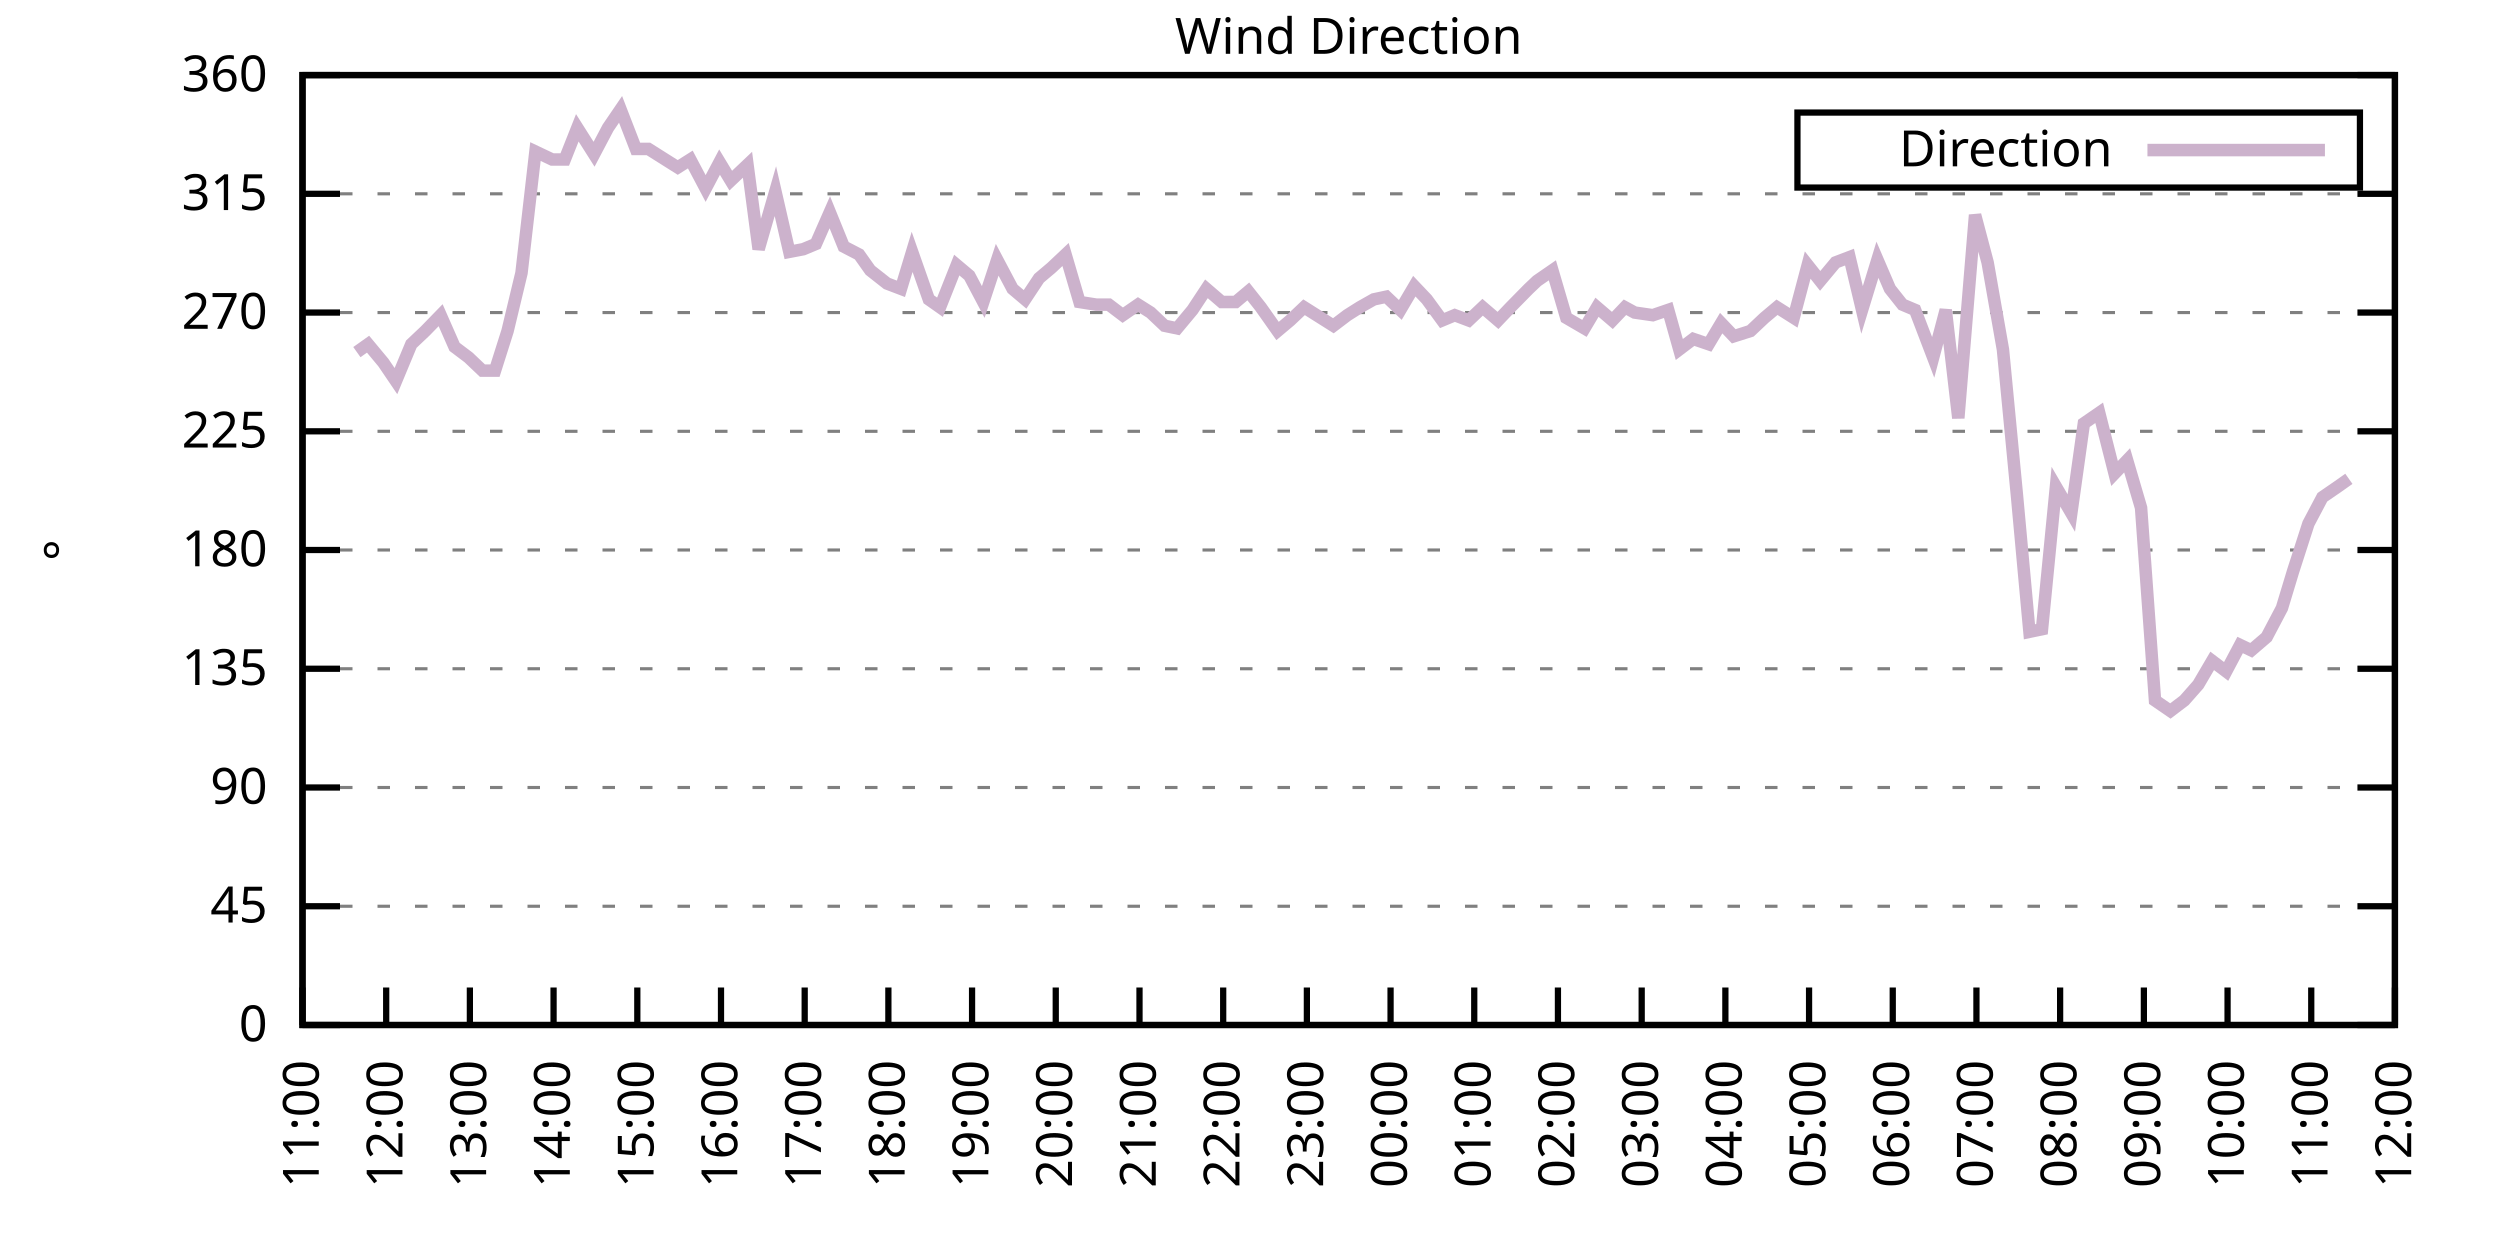
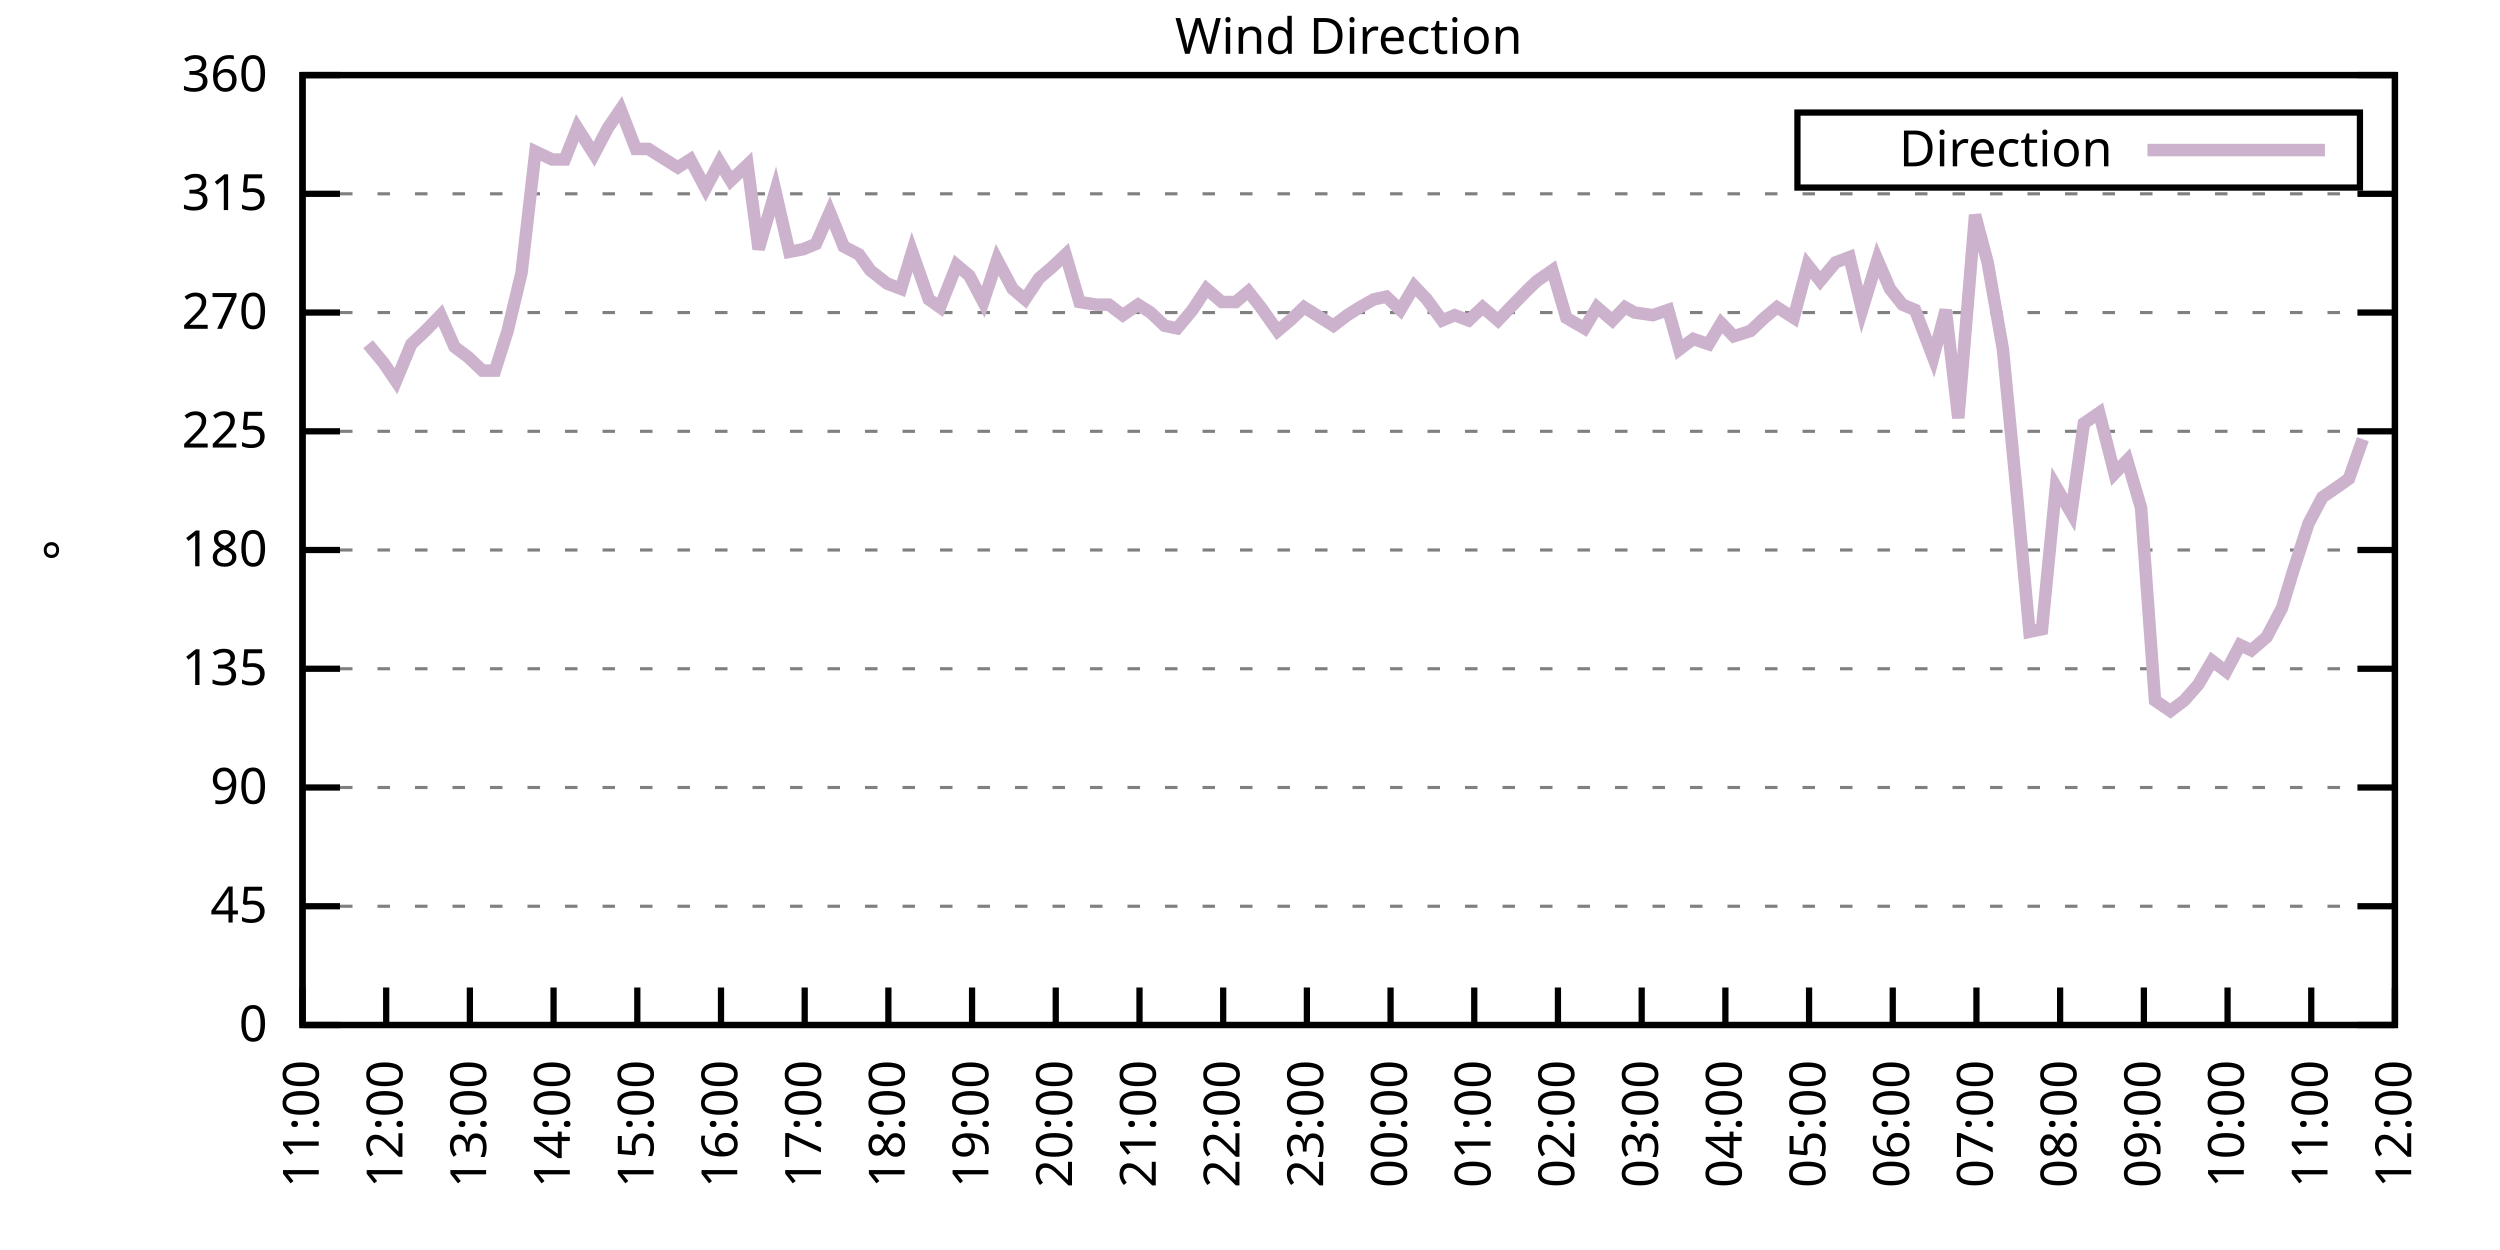
<svg xmlns="http://www.w3.org/2000/svg" xmlns:xlink="http://www.w3.org/1999/xlink" width="400" height="200" viewBox="0 0 400 200">
  <g id="gnuplot_canvas">
    <rect x="0" y="0" width="400" height="200" fill="none" />
    <defs>
      <circle id="gpDot" r="0.5" stroke-width="0.5" stroke="currentColor" />
      <path id="gpPt0" stroke-width="0.333" stroke="currentColor" d="M-1,0 h2 M0,-1 v2" />
      <path id="gpPt1" stroke-width="0.333" stroke="currentColor" d="M-1,-1 L1,1 M1,-1 L-1,1" />
      <path id="gpPt2" stroke-width="0.333" stroke="currentColor" d="M-1,0 L1,0 M0,-1 L0,1 M-1,-1 L1,1 M-1,1 L1,-1" />
      <rect id="gpPt3" stroke-width="0.333" stroke="currentColor" x="-1" y="-1" width="2" height="2" />
      <rect id="gpPt4" stroke-width="0.333" stroke="currentColor" fill="currentColor" x="-1" y="-1" width="2" height="2" />
      <circle id="gpPt5" stroke-width="0.333" stroke="currentColor" cx="0" cy="0" r="1" />
      <use xlink:href="#gpPt5" id="gpPt6" fill="currentColor" stroke="none" />
      <path id="gpPt7" stroke-width="0.333" stroke="currentColor" d="M0,-1.33 L-1.33,0.67 L1.33,0.67 z" />
      <use xlink:href="#gpPt7" id="gpPt8" fill="currentColor" stroke="none" />
      <use xlink:href="#gpPt7" id="gpPt9" stroke="currentColor" transform="rotate(180)" />
      <use xlink:href="#gpPt9" id="gpPt10" fill="currentColor" stroke="none" />
      <use xlink:href="#gpPt3" id="gpPt11" stroke="currentColor" transform="rotate(45)" />
      <use xlink:href="#gpPt11" id="gpPt12" fill="currentColor" stroke="none" />
      <path id="gpPt13" stroke-width="0.333" stroke="currentColor" d="M0,1.330 L1.265,0.411 L0.782,-1.067 L-0.782,-1.076 L-1.265,0.411 z" />
      <use xlink:href="#gpPt13" id="gpPt14" fill="currentColor" stroke="none" />
      <filter id="textbox" filterUnits="objectBoundingBox" x="0" y="0" height="1" width="1">
        <feFlood flood-color="white" flood-opacity="1" result="bgnd" />
        <feComposite in="SourceGraphic" in2="bgnd" operator="atop" />
      </filter>
      <filter id="greybox" filterUnits="objectBoundingBox" x="0" y="0" height="1" width="1">
        <feFlood flood-color="lightgrey" flood-opacity="1" result="grey" />
        <feComposite in="SourceGraphic" in2="grey" operator="atop" />
      </filter>
    </defs>
    <g fill="none" color="white" stroke="currentColor" stroke-width="1.00" stroke-linecap="butt" stroke-linejoin="miter">
</g>
    <g fill="none" color="black" stroke="currentColor" stroke-width="1.00" stroke-linecap="butt" stroke-linejoin="miter">
      <g stroke="none" shape-rendering="crispEdges">
        <polygon fill="rgb(255, 255, 255)" points="48.40,164.00 383.18,164.00 383.18,12.02 48.40,12.02 " />
      </g>
    </g>
    <g fill="none" color="black" stroke="currentColor" stroke-width="1.00" stroke-linecap="butt" stroke-linejoin="miter">
</g>
    <g fill="none" color="black" stroke="black" stroke-width="0.50" stroke-linecap="butt" stroke-linejoin="miter">
</g>
    <g fill="none" color="gray" stroke="currentColor" stroke-width="0.50" stroke-linecap="butt" stroke-linejoin="miter">
      <path stroke="gray" stroke-dasharray="2,4" class="gridline" d="M48.40,164.00 L383.19,164.00  " />
    </g>
    <g fill="none" color="gray" stroke="gray" stroke-width="1.00" stroke-linecap="butt" stroke-linejoin="miter">
</g>
    <g fill="none" color="black" stroke="currentColor" stroke-width="1.00" stroke-linecap="butt" stroke-linejoin="miter">
      <path stroke="black" d="M48.40,164.00 L54.40,164.00 M383.19,164.00 L377.19,164.00  " />
      <g transform="translate(42.80,166.60)" stroke="none" fill="black" font-family="Sans" font-size="8.00" text-anchor="end">
        <text>
          <tspan font-family="Sans"> 0</tspan>
        </text>
      </g>
    </g>
    <g fill="none" color="black" stroke="currentColor" stroke-width="1.00" stroke-linecap="butt" stroke-linejoin="miter">
</g>
    <g fill="none" color="black" stroke="black" stroke-width="0.50" stroke-linecap="butt" stroke-linejoin="miter">
</g>
    <g fill="none" color="gray" stroke="currentColor" stroke-width="0.50" stroke-linecap="butt" stroke-linejoin="miter">
      <path stroke="gray" stroke-dasharray="2,4" class="gridline" d="M48.40,145.00 L383.19,145.00  " />
    </g>
    <g fill="none" color="gray" stroke="gray" stroke-width="1.00" stroke-linecap="butt" stroke-linejoin="miter">
</g>
    <g fill="none" color="black" stroke="currentColor" stroke-width="1.00" stroke-linecap="butt" stroke-linejoin="miter">
      <path stroke="black" d="M48.40,145.00 L54.40,145.00 M383.19,145.00 L377.19,145.00  " />
      <g transform="translate(42.80,147.60)" stroke="none" fill="black" font-family="Sans" font-size="8.00" text-anchor="end">
        <text>
          <tspan font-family="Sans"> 45</tspan>
        </text>
      </g>
    </g>
    <g fill="none" color="black" stroke="currentColor" stroke-width="1.00" stroke-linecap="butt" stroke-linejoin="miter">
</g>
    <g fill="none" color="black" stroke="black" stroke-width="0.50" stroke-linecap="butt" stroke-linejoin="miter">
</g>
    <g fill="none" color="gray" stroke="currentColor" stroke-width="0.50" stroke-linecap="butt" stroke-linejoin="miter">
      <path stroke="gray" stroke-dasharray="2,4" class="gridline" d="M48.40,126.00 L383.19,126.00  " />
    </g>
    <g fill="none" color="gray" stroke="gray" stroke-width="1.00" stroke-linecap="butt" stroke-linejoin="miter">
</g>
    <g fill="none" color="black" stroke="currentColor" stroke-width="1.00" stroke-linecap="butt" stroke-linejoin="miter">
      <path stroke="black" d="M48.40,126.00 L54.40,126.00 M383.19,126.00 L377.19,126.00  " />
      <g transform="translate(42.80,128.60)" stroke="none" fill="black" font-family="Sans" font-size="8.00" text-anchor="end">
        <text>
          <tspan font-family="Sans"> 90</tspan>
        </text>
      </g>
    </g>
    <g fill="none" color="black" stroke="currentColor" stroke-width="1.00" stroke-linecap="butt" stroke-linejoin="miter">
</g>
    <g fill="none" color="black" stroke="black" stroke-width="0.50" stroke-linecap="butt" stroke-linejoin="miter">
</g>
    <g fill="none" color="gray" stroke="currentColor" stroke-width="0.50" stroke-linecap="butt" stroke-linejoin="miter">
      <path stroke="gray" stroke-dasharray="2,4" class="gridline" d="M48.40,107.00 L383.19,107.00  " />
    </g>
    <g fill="none" color="gray" stroke="gray" stroke-width="1.00" stroke-linecap="butt" stroke-linejoin="miter">
</g>
    <g fill="none" color="black" stroke="currentColor" stroke-width="1.00" stroke-linecap="butt" stroke-linejoin="miter">
      <path stroke="black" d="M48.40,107.00 L54.40,107.00 M383.19,107.00 L377.19,107.00  " />
      <g transform="translate(42.80,109.60)" stroke="none" fill="black" font-family="Sans" font-size="8.00" text-anchor="end">
        <text>
          <tspan font-family="Sans"> 135</tspan>
        </text>
      </g>
    </g>
    <g fill="none" color="black" stroke="currentColor" stroke-width="1.00" stroke-linecap="butt" stroke-linejoin="miter">
</g>
    <g fill="none" color="black" stroke="black" stroke-width="0.50" stroke-linecap="butt" stroke-linejoin="miter">
</g>
    <g fill="none" color="gray" stroke="currentColor" stroke-width="0.50" stroke-linecap="butt" stroke-linejoin="miter">
      <path stroke="gray" stroke-dasharray="2,4" class="gridline" d="M48.40,88.00 L383.19,88.00  " />
    </g>
    <g fill="none" color="gray" stroke="gray" stroke-width="1.00" stroke-linecap="butt" stroke-linejoin="miter">
</g>
    <g fill="none" color="black" stroke="currentColor" stroke-width="1.00" stroke-linecap="butt" stroke-linejoin="miter">
      <path stroke="black" d="M48.40,88.00 L54.40,88.00 M383.19,88.00 L377.19,88.00  " />
      <g transform="translate(42.80,90.60)" stroke="none" fill="black" font-family="Sans" font-size="8.00" text-anchor="end">
        <text>
          <tspan font-family="Sans"> 180</tspan>
        </text>
      </g>
    </g>
    <g fill="none" color="black" stroke="currentColor" stroke-width="1.00" stroke-linecap="butt" stroke-linejoin="miter">
</g>
    <g fill="none" color="black" stroke="black" stroke-width="0.50" stroke-linecap="butt" stroke-linejoin="miter">
</g>
    <g fill="none" color="gray" stroke="currentColor" stroke-width="0.50" stroke-linecap="butt" stroke-linejoin="miter">
      <path stroke="gray" stroke-dasharray="2,4" class="gridline" d="M48.40,69.01 L383.19,69.01  " />
    </g>
    <g fill="none" color="gray" stroke="gray" stroke-width="1.00" stroke-linecap="butt" stroke-linejoin="miter">
</g>
    <g fill="none" color="black" stroke="currentColor" stroke-width="1.00" stroke-linecap="butt" stroke-linejoin="miter">
      <path stroke="black" d="M48.40,69.01 L54.40,69.01 M383.19,69.01 L377.19,69.01  " />
      <g transform="translate(42.80,71.61)" stroke="none" fill="black" font-family="Sans" font-size="8.00" text-anchor="end">
        <text>
          <tspan font-family="Sans"> 225</tspan>
        </text>
      </g>
    </g>
    <g fill="none" color="black" stroke="currentColor" stroke-width="1.00" stroke-linecap="butt" stroke-linejoin="miter">
</g>
    <g fill="none" color="black" stroke="black" stroke-width="0.50" stroke-linecap="butt" stroke-linejoin="miter">
</g>
    <g fill="none" color="gray" stroke="currentColor" stroke-width="0.50" stroke-linecap="butt" stroke-linejoin="miter">
      <path stroke="gray" stroke-dasharray="2,4" class="gridline" d="M48.40,50.01 L383.19,50.01  " />
    </g>
    <g fill="none" color="gray" stroke="gray" stroke-width="1.00" stroke-linecap="butt" stroke-linejoin="miter">
</g>
    <g fill="none" color="black" stroke="currentColor" stroke-width="1.00" stroke-linecap="butt" stroke-linejoin="miter">
      <path stroke="black" d="M48.40,50.01 L54.40,50.01 M383.19,50.01 L377.19,50.01  " />
      <g transform="translate(42.80,52.61)" stroke="none" fill="black" font-family="Sans" font-size="8.00" text-anchor="end">
        <text>
          <tspan font-family="Sans"> 270</tspan>
        </text>
      </g>
    </g>
    <g fill="none" color="black" stroke="currentColor" stroke-width="1.00" stroke-linecap="butt" stroke-linejoin="miter">
</g>
    <g fill="none" color="black" stroke="black" stroke-width="0.50" stroke-linecap="butt" stroke-linejoin="miter">
</g>
    <g fill="none" color="gray" stroke="currentColor" stroke-width="0.50" stroke-linecap="butt" stroke-linejoin="miter">
      <path stroke="gray" stroke-dasharray="2,4" class="gridline" d="M48.40,31.01 L383.19,31.01  " />
    </g>
    <g fill="none" color="gray" stroke="gray" stroke-width="1.00" stroke-linecap="butt" stroke-linejoin="miter">
</g>
    <g fill="none" color="black" stroke="currentColor" stroke-width="1.00" stroke-linecap="butt" stroke-linejoin="miter">
      <path stroke="black" d="M48.40,31.01 L54.40,31.01 M383.19,31.01 L377.19,31.01  " />
      <g transform="translate(42.80,33.61)" stroke="none" fill="black" font-family="Sans" font-size="8.00" text-anchor="end">
        <text>
          <tspan font-family="Sans"> 315</tspan>
        </text>
      </g>
    </g>
    <g fill="none" color="black" stroke="currentColor" stroke-width="1.00" stroke-linecap="butt" stroke-linejoin="miter">
</g>
    <g fill="none" color="black" stroke="black" stroke-width="0.50" stroke-linecap="butt" stroke-linejoin="miter">
</g>
    <g fill="none" color="gray" stroke="currentColor" stroke-width="0.50" stroke-linecap="butt" stroke-linejoin="miter">
      <path stroke="gray" stroke-dasharray="2,4" class="gridline" d="M48.40,12.01 L383.19,12.01  " />
    </g>
    <g fill="none" color="gray" stroke="gray" stroke-width="1.00" stroke-linecap="butt" stroke-linejoin="miter">
</g>
    <g fill="none" color="black" stroke="currentColor" stroke-width="1.00" stroke-linecap="butt" stroke-linejoin="miter">
      <path stroke="black" d="M48.40,12.01 L54.40,12.01 M383.19,12.01 L377.19,12.01  " />
      <g transform="translate(42.80,14.61)" stroke="none" fill="black" font-family="Sans" font-size="8.00" text-anchor="end">
        <text>
          <tspan font-family="Sans"> 360</tspan>
        </text>
      </g>
    </g>
    <g fill="none" color="black" stroke="currentColor" stroke-width="1.00" stroke-linecap="butt" stroke-linejoin="miter">
      <path stroke="black" d="M48.40,164.00 L48.40,158.00  " />
      <g transform="translate(51.00,169.60) rotate(270.00)" stroke="none" fill="black" font-family="Sans" font-size="8.00" text-anchor="end">
        <text>
          <tspan font-family="Sans">11:00</tspan>
        </text>
      </g>
    </g>
    <g fill="none" color="black" stroke="currentColor" stroke-width="1.00" stroke-linecap="butt" stroke-linejoin="miter">
      <path stroke="black" d="M61.79,164.00 L61.79,158.00  " />
      <g transform="translate(64.39,169.60) rotate(270.00)" stroke="none" fill="black" font-family="Sans" font-size="8.00" text-anchor="end">
        <text>
          <tspan font-family="Sans">12:00</tspan>
        </text>
      </g>
    </g>
    <g fill="none" color="black" stroke="currentColor" stroke-width="1.00" stroke-linecap="butt" stroke-linejoin="miter">
      <path stroke="black" d="M75.18,164.00 L75.18,158.00  " />
      <g transform="translate(77.78,169.60) rotate(270.00)" stroke="none" fill="black" font-family="Sans" font-size="8.00" text-anchor="end">
        <text>
          <tspan font-family="Sans">13:00</tspan>
        </text>
      </g>
    </g>
    <g fill="none" color="black" stroke="currentColor" stroke-width="1.00" stroke-linecap="butt" stroke-linejoin="miter">
      <path stroke="black" d="M88.57,164.00 L88.57,158.00  " />
      <g transform="translate(91.17,169.60) rotate(270.00)" stroke="none" fill="black" font-family="Sans" font-size="8.00" text-anchor="end">
        <text>
          <tspan font-family="Sans">14:00</tspan>
        </text>
      </g>
    </g>
    <g fill="none" color="black" stroke="currentColor" stroke-width="1.00" stroke-linecap="butt" stroke-linejoin="miter">
      <path stroke="black" d="M101.97,164.00 L101.97,158.00  " />
      <g transform="translate(104.57,169.60) rotate(270.00)" stroke="none" fill="black" font-family="Sans" font-size="8.00" text-anchor="end">
        <text>
          <tspan font-family="Sans">15:00</tspan>
        </text>
      </g>
    </g>
    <g fill="none" color="black" stroke="currentColor" stroke-width="1.00" stroke-linecap="butt" stroke-linejoin="miter">
      <path stroke="black" d="M115.36,164.00 L115.36,158.00  " />
      <g transform="translate(117.96,169.60) rotate(270.00)" stroke="none" fill="black" font-family="Sans" font-size="8.00" text-anchor="end">
        <text>
          <tspan font-family="Sans">16:00</tspan>
        </text>
      </g>
    </g>
    <g fill="none" color="black" stroke="currentColor" stroke-width="1.00" stroke-linecap="butt" stroke-linejoin="miter">
      <path stroke="black" d="M128.75,164.00 L128.75,158.00  " />
      <g transform="translate(131.35,169.60) rotate(270.00)" stroke="none" fill="black" font-family="Sans" font-size="8.00" text-anchor="end">
        <text>
          <tspan font-family="Sans">17:00</tspan>
        </text>
      </g>
    </g>
    <g fill="none" color="black" stroke="currentColor" stroke-width="1.00" stroke-linecap="butt" stroke-linejoin="miter">
      <path stroke="black" d="M142.14,164.00 L142.14,158.00  " />
      <g transform="translate(144.74,169.60) rotate(270.00)" stroke="none" fill="black" font-family="Sans" font-size="8.00" text-anchor="end">
        <text>
          <tspan font-family="Sans">18:00</tspan>
        </text>
      </g>
    </g>
    <g fill="none" color="black" stroke="currentColor" stroke-width="1.00" stroke-linecap="butt" stroke-linejoin="miter">
      <path stroke="black" d="M155.53,164.00 L155.53,158.00  " />
      <g transform="translate(158.13,169.60) rotate(270.00)" stroke="none" fill="black" font-family="Sans" font-size="8.00" text-anchor="end">
        <text>
          <tspan font-family="Sans">19:00</tspan>
        </text>
      </g>
    </g>
    <g fill="none" color="black" stroke="currentColor" stroke-width="1.00" stroke-linecap="butt" stroke-linejoin="miter">
      <path stroke="black" d="M168.92,164.00 L168.92,158.00  " />
      <g transform="translate(171.52,169.60) rotate(270.00)" stroke="none" fill="black" font-family="Sans" font-size="8.00" text-anchor="end">
        <text>
          <tspan font-family="Sans">20:00</tspan>
        </text>
      </g>
    </g>
    <g fill="none" color="black" stroke="currentColor" stroke-width="1.00" stroke-linecap="butt" stroke-linejoin="miter">
      <path stroke="black" d="M182.32,164.00 L182.32,158.00  " />
      <g transform="translate(184.92,169.60) rotate(270.00)" stroke="none" fill="black" font-family="Sans" font-size="8.00" text-anchor="end">
        <text>
          <tspan font-family="Sans">21:00</tspan>
        </text>
      </g>
    </g>
    <g fill="none" color="black" stroke="currentColor" stroke-width="1.00" stroke-linecap="butt" stroke-linejoin="miter">
      <path stroke="black" d="M195.71,164.00 L195.71,158.00  " />
      <g transform="translate(198.31,169.60) rotate(270.00)" stroke="none" fill="black" font-family="Sans" font-size="8.00" text-anchor="end">
        <text>
          <tspan font-family="Sans">22:00</tspan>
        </text>
      </g>
    </g>
    <g fill="none" color="black" stroke="currentColor" stroke-width="1.00" stroke-linecap="butt" stroke-linejoin="miter">
      <path stroke="black" d="M209.10,164.00 L209.10,158.00  " />
      <g transform="translate(211.70,169.60) rotate(270.00)" stroke="none" fill="black" font-family="Sans" font-size="8.00" text-anchor="end">
        <text>
          <tspan font-family="Sans">23:00</tspan>
        </text>
      </g>
    </g>
    <g fill="none" color="black" stroke="currentColor" stroke-width="1.00" stroke-linecap="butt" stroke-linejoin="miter">
      <path stroke="black" d="M222.49,164.00 L222.49,158.00  " />
      <g transform="translate(225.09,169.60) rotate(270.00)" stroke="none" fill="black" font-family="Sans" font-size="8.00" text-anchor="end">
        <text>
          <tspan font-family="Sans">00:00</tspan>
        </text>
      </g>
    </g>
    <g fill="none" color="black" stroke="currentColor" stroke-width="1.00" stroke-linecap="butt" stroke-linejoin="miter">
      <path stroke="black" d="M235.88,164.00 L235.88,158.00  " />
      <g transform="translate(238.48,169.60) rotate(270.00)" stroke="none" fill="black" font-family="Sans" font-size="8.00" text-anchor="end">
        <text>
          <tspan font-family="Sans">01:00</tspan>
        </text>
      </g>
    </g>
    <g fill="none" color="black" stroke="currentColor" stroke-width="1.00" stroke-linecap="butt" stroke-linejoin="miter">
      <path stroke="black" d="M249.27,164.00 L249.27,158.00  " />
      <g transform="translate(251.87,169.60) rotate(270.00)" stroke="none" fill="black" font-family="Sans" font-size="8.00" text-anchor="end">
        <text>
          <tspan font-family="Sans">02:00</tspan>
        </text>
      </g>
    </g>
    <g fill="none" color="black" stroke="currentColor" stroke-width="1.00" stroke-linecap="butt" stroke-linejoin="miter">
      <path stroke="black" d="M262.67,164.00 L262.67,158.00  " />
      <g transform="translate(265.27,169.60) rotate(270.00)" stroke="none" fill="black" font-family="Sans" font-size="8.00" text-anchor="end">
        <text>
          <tspan font-family="Sans">03:00</tspan>
        </text>
      </g>
    </g>
    <g fill="none" color="black" stroke="currentColor" stroke-width="1.00" stroke-linecap="butt" stroke-linejoin="miter">
      <path stroke="black" d="M276.06,164.00 L276.06,158.00  " />
      <g transform="translate(278.66,169.60) rotate(270.00)" stroke="none" fill="black" font-family="Sans" font-size="8.00" text-anchor="end">
        <text>
          <tspan font-family="Sans">04:00</tspan>
        </text>
      </g>
    </g>
    <g fill="none" color="black" stroke="currentColor" stroke-width="1.00" stroke-linecap="butt" stroke-linejoin="miter">
      <path stroke="black" d="M289.45,164.00 L289.45,158.00  " />
      <g transform="translate(292.05,169.60) rotate(270.00)" stroke="none" fill="black" font-family="Sans" font-size="8.00" text-anchor="end">
        <text>
          <tspan font-family="Sans">05:00</tspan>
        </text>
      </g>
    </g>
    <g fill="none" color="black" stroke="currentColor" stroke-width="1.00" stroke-linecap="butt" stroke-linejoin="miter">
      <path stroke="black" d="M302.84,164.00 L302.84,158.00  " />
      <g transform="translate(305.44,169.60) rotate(270.00)" stroke="none" fill="black" font-family="Sans" font-size="8.00" text-anchor="end">
        <text>
          <tspan font-family="Sans">06:00</tspan>
        </text>
      </g>
    </g>
    <g fill="none" color="black" stroke="currentColor" stroke-width="1.00" stroke-linecap="butt" stroke-linejoin="miter">
      <path stroke="black" d="M316.23,164.00 L316.23,158.00  " />
      <g transform="translate(318.83,169.60) rotate(270.00)" stroke="none" fill="black" font-family="Sans" font-size="8.00" text-anchor="end">
        <text>
          <tspan font-family="Sans">07:00</tspan>
        </text>
      </g>
    </g>
    <g fill="none" color="black" stroke="currentColor" stroke-width="1.00" stroke-linecap="butt" stroke-linejoin="miter">
      <path stroke="black" d="M329.62,164.00 L329.62,158.00  " />
      <g transform="translate(332.22,169.60) rotate(270.00)" stroke="none" fill="black" font-family="Sans" font-size="8.00" text-anchor="end">
        <text>
          <tspan font-family="Sans">08:00</tspan>
        </text>
      </g>
    </g>
    <g fill="none" color="black" stroke="currentColor" stroke-width="1.00" stroke-linecap="butt" stroke-linejoin="miter">
      <path stroke="black" d="M343.02,164.00 L343.02,158.00  " />
      <g transform="translate(345.62,169.60) rotate(270.00)" stroke="none" fill="black" font-family="Sans" font-size="8.00" text-anchor="end">
        <text>
          <tspan font-family="Sans">09:00</tspan>
        </text>
      </g>
    </g>
    <g fill="none" color="black" stroke="currentColor" stroke-width="1.00" stroke-linecap="butt" stroke-linejoin="miter">
      <path stroke="black" d="M356.41,164.00 L356.41,158.00  " />
      <g transform="translate(359.01,169.60) rotate(270.00)" stroke="none" fill="black" font-family="Sans" font-size="8.00" text-anchor="end">
        <text>
          <tspan font-family="Sans">10:00</tspan>
        </text>
      </g>
    </g>
    <g fill="none" color="black" stroke="currentColor" stroke-width="1.00" stroke-linecap="butt" stroke-linejoin="miter">
      <path stroke="black" d="M369.80,164.00 L369.80,158.00  " />
      <g transform="translate(372.40,169.60) rotate(270.00)" stroke="none" fill="black" font-family="Sans" font-size="8.00" text-anchor="end">
        <text>
          <tspan font-family="Sans">11:00</tspan>
        </text>
      </g>
    </g>
    <g fill="none" color="black" stroke="currentColor" stroke-width="1.00" stroke-linecap="butt" stroke-linejoin="miter">
      <path stroke="black" d="M383.19,164.00 L383.19,158.00  " />
      <g transform="translate(385.79,169.60) rotate(270.00)" stroke="none" fill="black" font-family="Sans" font-size="8.00" text-anchor="end">
        <text>
          <tspan font-family="Sans">12:00</tspan>
        </text>
      </g>
    </g>
    <g fill="none" color="black" stroke="currentColor" stroke-width="1.00" stroke-linecap="butt" stroke-linejoin="miter">
</g>
    <g fill="none" color="black" stroke="currentColor" stroke-width="1.00" stroke-linecap="butt" stroke-linejoin="miter">
      <path stroke="black" d="M48.40,12.01 L48.40,164.00 L383.19,164.00 L383.19,12.01 L48.40,12.01 Z  " />
    </g>
    <g fill="none" color="black" stroke="currentColor" stroke-width="1.00" stroke-linecap="butt" stroke-linejoin="miter">
</g>
    <g fill="none" color="black" stroke="currentColor" stroke-width="1.00" stroke-linecap="butt" stroke-linejoin="miter">
      <path stroke="black" d="M287.59,30.01 L287.59,18.01 L377.59,18.01 L377.59,30.01 L287.59,30.01 Z  " />
    </g>
    <g id="Wind_direction_plot_1">
      <g fill="none" color="white" stroke="black" stroke-width="2.00" stroke-linecap="butt" stroke-linejoin="miter">
</g>
      <g fill="none" color="black" stroke="currentColor" stroke-width="2.00" stroke-linecap="butt" stroke-linejoin="miter">
        <g transform="translate(337.99,26.61)" stroke="none" fill="black" font-family="Sans" font-size="8.00" text-anchor="end">
          <text>
            <tspan font-family="Sans">Direction</tspan>
          </text>
        </g>
      </g>
      <g fill="none" color="black" stroke="currentColor" stroke-width="2.00" stroke-linecap="butt" stroke-linejoin="miter">
-         <path stroke="rgb(204, 178, 204)" d="M343.59,24.01 L371.99,24.01 M57.10,56.34 L58.89,55.07 L61.35,58.03 L63.35,60.98 L65.81,55.07 L68.04,52.96   L70.50,50.43 L72.73,55.50 L74.96,57.18 L77.19,59.30 L79.20,59.30 L81.21,52.96 L83.44,43.67 L85.67,24.25   L88.35,25.52 L90.36,25.52 L92.37,20.45 L95.05,24.68 L97.28,20.45 L99.29,17.50 L101.74,23.83 L103.75,23.83   L105.76,25.10 L108.44,26.79 L110.45,25.52 L112.90,30.16 L115.13,25.94 L116.92,28.90 L119.60,26.36 L121.38,39.87   L124.06,30.59 L126.29,40.30 L128.53,39.87 L130.54,39.03 L132.77,33.96 L135.00,39.45 L137.45,40.72 L139.24,43.25   L141.92,45.36 L144.15,46.21 L145.94,40.30 L148.61,47.90 L150.40,49.16 L153.08,42.41 L155.09,44.10 L157.32,48.32   L159.55,41.56 L162.01,46.21 L164.01,47.90 L166.25,44.52 L168.25,42.83 L170.49,40.72 L172.72,48.32 L175.40,48.74   L177.41,48.74 L179.64,50.43 L182.09,48.74 L184.10,50.01 L186.33,52.12 L188.34,52.54 L190.80,49.59 L193.03,46.21   L195.48,48.32 L197.72,48.32 L199.73,46.63 L201.73,49.16 L204.41,52.96 L206.42,51.27 L208.65,49.16 L210.66,50.43   L213.34,52.12 L215.57,50.43 L217.58,49.16 L219.81,47.90 L221.82,47.47 L224.05,49.59 L226.29,45.79 L228.29,47.90   L230.75,51.27 L232.76,50.43 L234.99,51.27 L237.22,49.16 L239.68,51.27 L241.69,49.16 L244.59,46.21 L245.93,44.94   L248.38,43.25 L250.61,50.85 L253.51,52.54 L255.52,49.16 L257.98,51.27 L259.99,49.16 L261.55,50.01 L264.45,50.43   L266.91,49.59 L268.69,55.92 L270.92,54.23 L273.38,55.07 L275.39,51.70 L277.40,53.81 L280.07,52.96 L282.31,50.85   L284.32,49.16 L286.99,50.85 L289.23,42.41 L291.23,44.94 L293.69,41.99 L295.92,41.14 L297.93,49.59 L300.39,41.56   L302.39,46.21 L304.40,48.74 L306.41,49.59 L309.31,57.18 L311.32,49.59 L313.33,66.90 L316.01,34.39 L318.02,41.99   L320.47,55.92 L322.70,79.14 L324.71,101.09 L326.72,100.67 L328.95,77.87 L331.41,82.09 L333.42,67.74 L335.87,66.05   L338.33,75.76 L340.34,73.65 L342.57,81.25 L344.80,112.07 L347.26,113.76 L349.49,112.07 L351.72,109.54 L353.95,105.74   L356.18,107.43 L358.42,103.20 L360.20,104.05 L362.66,101.94 L365.11,97.29 L366.90,91.38 L369.35,83.78 L371.58,79.56   L374.04,77.87 L375.82,76.61  " />
+         <path stroke="rgb(204, 178, 204)" d="M343.59,24.01 L371.99,24.01 M58.89,55.07 L61.35,58.03 L63.35,60.98 L65.81,55.07 L68.04,52.96 L70.50,50.43   L72.73,55.50 L74.96,57.18 L77.19,59.30 L79.20,59.30 L81.21,52.96 L83.44,43.67 L85.67,24.25 L88.35,25.52   L90.36,25.52 L92.37,20.45 L95.05,24.68 L97.28,20.45 L99.29,17.50 L101.74,23.83 L103.75,23.83 L105.76,25.10   L108.44,26.79 L110.45,25.52 L112.90,30.16 L115.13,25.94 L116.92,28.90 L119.60,26.36 L121.38,39.87 L124.06,30.59   L126.29,40.30 L128.53,39.87 L130.54,39.03 L132.77,33.96 L135.00,39.45 L137.45,40.72 L139.24,43.25 L141.92,45.36   L144.15,46.21 L145.94,40.30 L148.61,47.90 L150.40,49.16 L153.08,42.41 L155.09,44.10 L157.32,48.32 L159.55,41.56   L162.01,46.21 L164.01,47.90 L166.25,44.52 L168.25,42.83 L170.49,40.72 L172.72,48.32 L175.40,48.74 L177.41,48.74   L179.64,50.43 L182.09,48.74 L184.10,50.01 L186.33,52.12 L188.34,52.54 L190.80,49.59 L193.03,46.21 L195.48,48.32   L197.72,48.32 L199.73,46.63 L201.73,49.16 L204.41,52.96 L206.42,51.27 L208.65,49.16 L210.66,50.43 L213.34,52.12   L215.57,50.43 L217.58,49.16 L219.81,47.90 L221.82,47.47 L224.05,49.59 L226.29,45.79 L228.29,47.90 L230.75,51.27   L232.76,50.43 L234.99,51.27 L237.22,49.16 L239.68,51.27 L241.69,49.16 L244.59,46.21 L245.93,44.94 L248.38,43.25   L250.61,50.85 L253.51,52.54 L255.52,49.16 L257.98,51.27 L259.99,49.16 L261.55,50.01 L264.45,50.43 L266.91,49.59   L268.69,55.92 L270.92,54.23 L273.38,55.07 L275.39,51.70 L277.40,53.81 L280.07,52.96 L282.31,50.85 L284.32,49.16   L286.99,50.85 L289.23,42.41 L291.23,44.94 L293.69,41.99 L295.92,41.14 L297.93,49.59 L300.39,41.56 L302.39,46.21   L304.40,48.74 L306.41,49.59 L309.31,57.18 L311.32,49.59 L313.33,66.90 L316.01,34.39 L318.02,41.99 L320.47,55.92   L322.70,79.14 L324.71,101.09 L326.72,100.67 L328.95,77.87 L331.41,82.09 L333.42,67.74 L335.87,66.05 L338.33,75.76   L340.34,73.65 L342.57,81.25 L344.80,112.07 L347.26,113.76 L349.49,112.07 L351.72,109.54 L353.95,105.74 L356.18,107.43   L358.42,103.20 L360.20,104.05 L362.66,101.94 L365.11,97.29 L366.90,91.38 L369.35,83.78 L371.58,79.56 L374.04,77.87   L375.82,76.61 L378.06,70.27  " />
      </g>
    </g>
    <g fill="none" color="black" stroke="currentColor" stroke-width="2.00" stroke-linecap="butt" stroke-linejoin="miter">
</g>
    <g fill="none" color="black" stroke="black" stroke-width="1.00" stroke-linecap="butt" stroke-linejoin="miter">
</g>
    <g fill="none" color="black" stroke="currentColor" stroke-width="1.00" stroke-linecap="butt" stroke-linejoin="miter">
      <path stroke="black" d="M48.40,12.01 L48.40,164.00 L383.19,164.00 L383.19,12.01 L48.40,12.01 Z  " />
      <g transform="translate(12.80,88.01) rotate(270.00)" stroke="none" fill="black" font-family="Sans" font-size="8.00" text-anchor="middle">
        <text>
          <tspan font-family="Sans">°</tspan>
        </text>
      </g>
    </g>
    <g fill="none" color="black" stroke="currentColor" stroke-width="1.00" stroke-linecap="butt" stroke-linejoin="miter">
</g>
    <g fill="none" color="black" stroke="currentColor" stroke-width="1.00" stroke-linecap="butt" stroke-linejoin="miter">
      <g transform="translate(215.79,8.61)" stroke="none" fill="black" font-family="Sans" font-size="8.00" text-anchor="middle">
        <text>
          <tspan font-family="Sans">Wind Direction</tspan>
        </text>
      </g>
    </g>
    <g fill="none" color="black" stroke="currentColor" stroke-width="1.00" stroke-linecap="butt" stroke-linejoin="miter">
</g>
  </g>
</svg>
